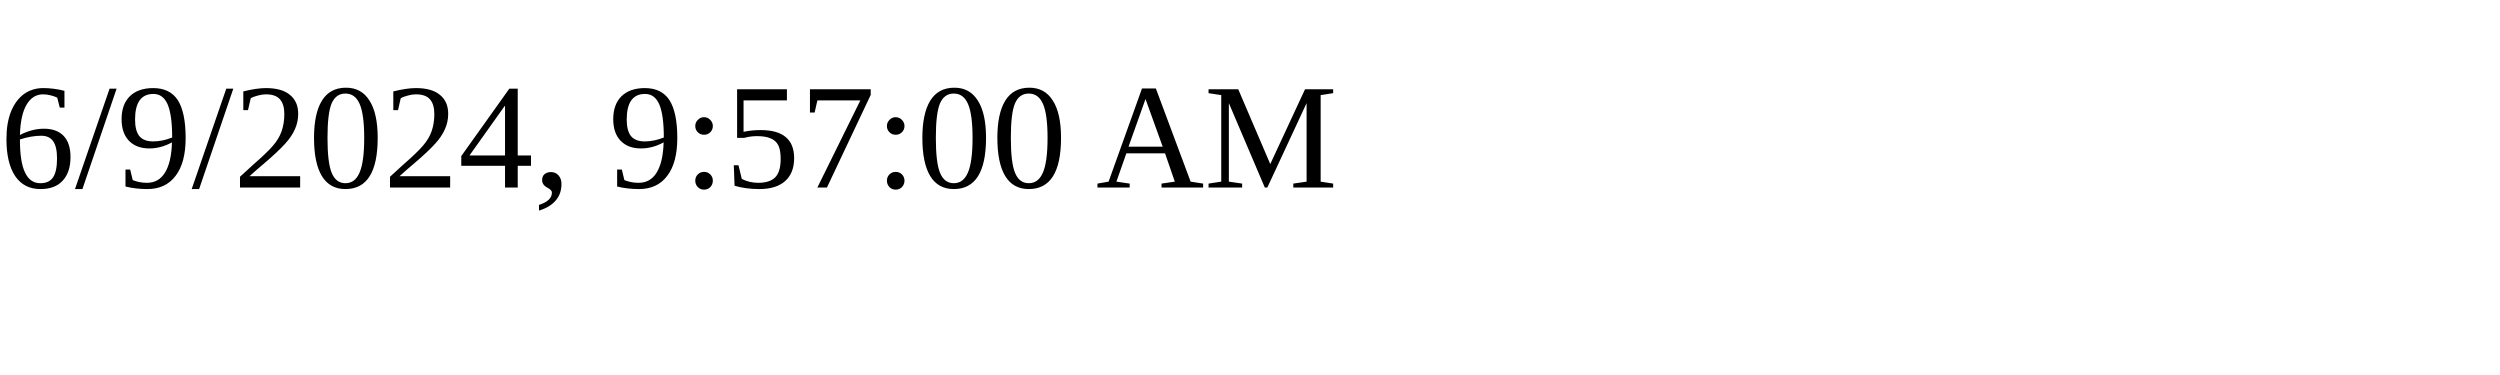
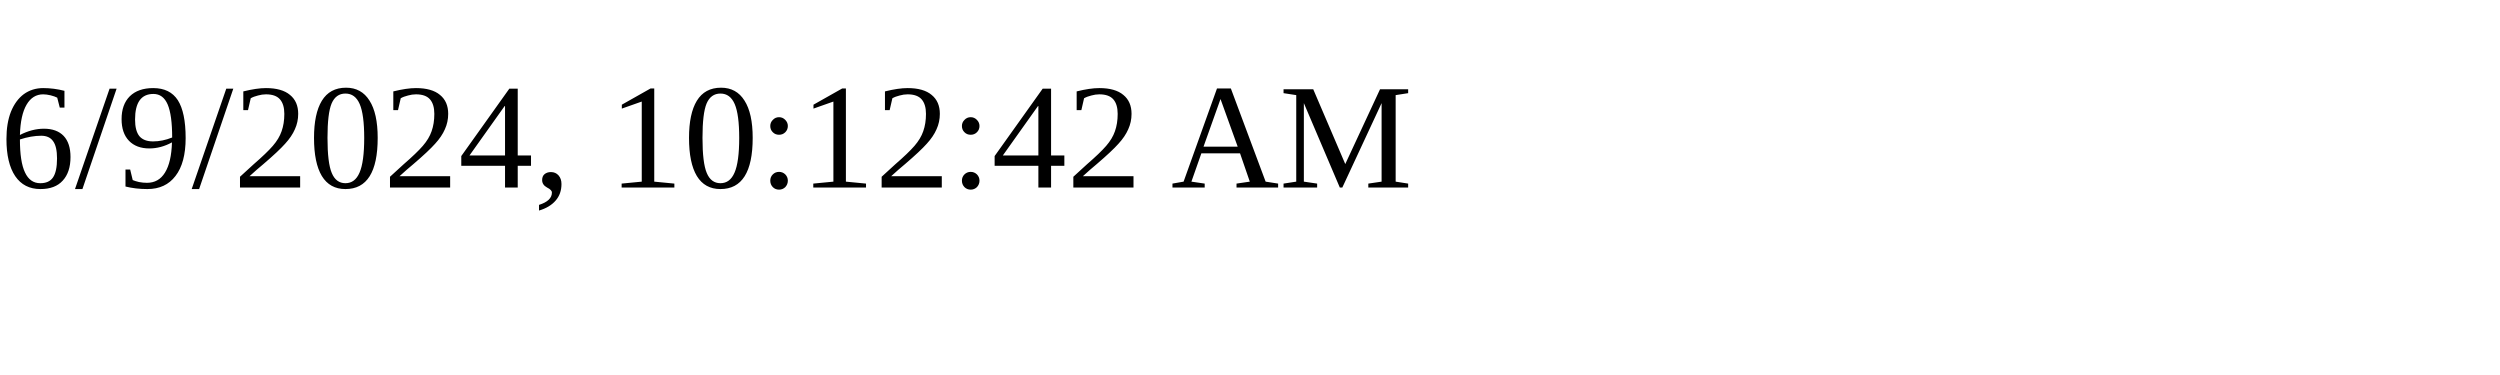
<svg xmlns="http://www.w3.org/2000/svg" height="30" width="200">
-   <text x="0" y="15">6/9/2024, 9:57:00 AM</text>
+   <text x="0" y="15">6/9/2024, 10:12:42 AM</text>
</svg>
